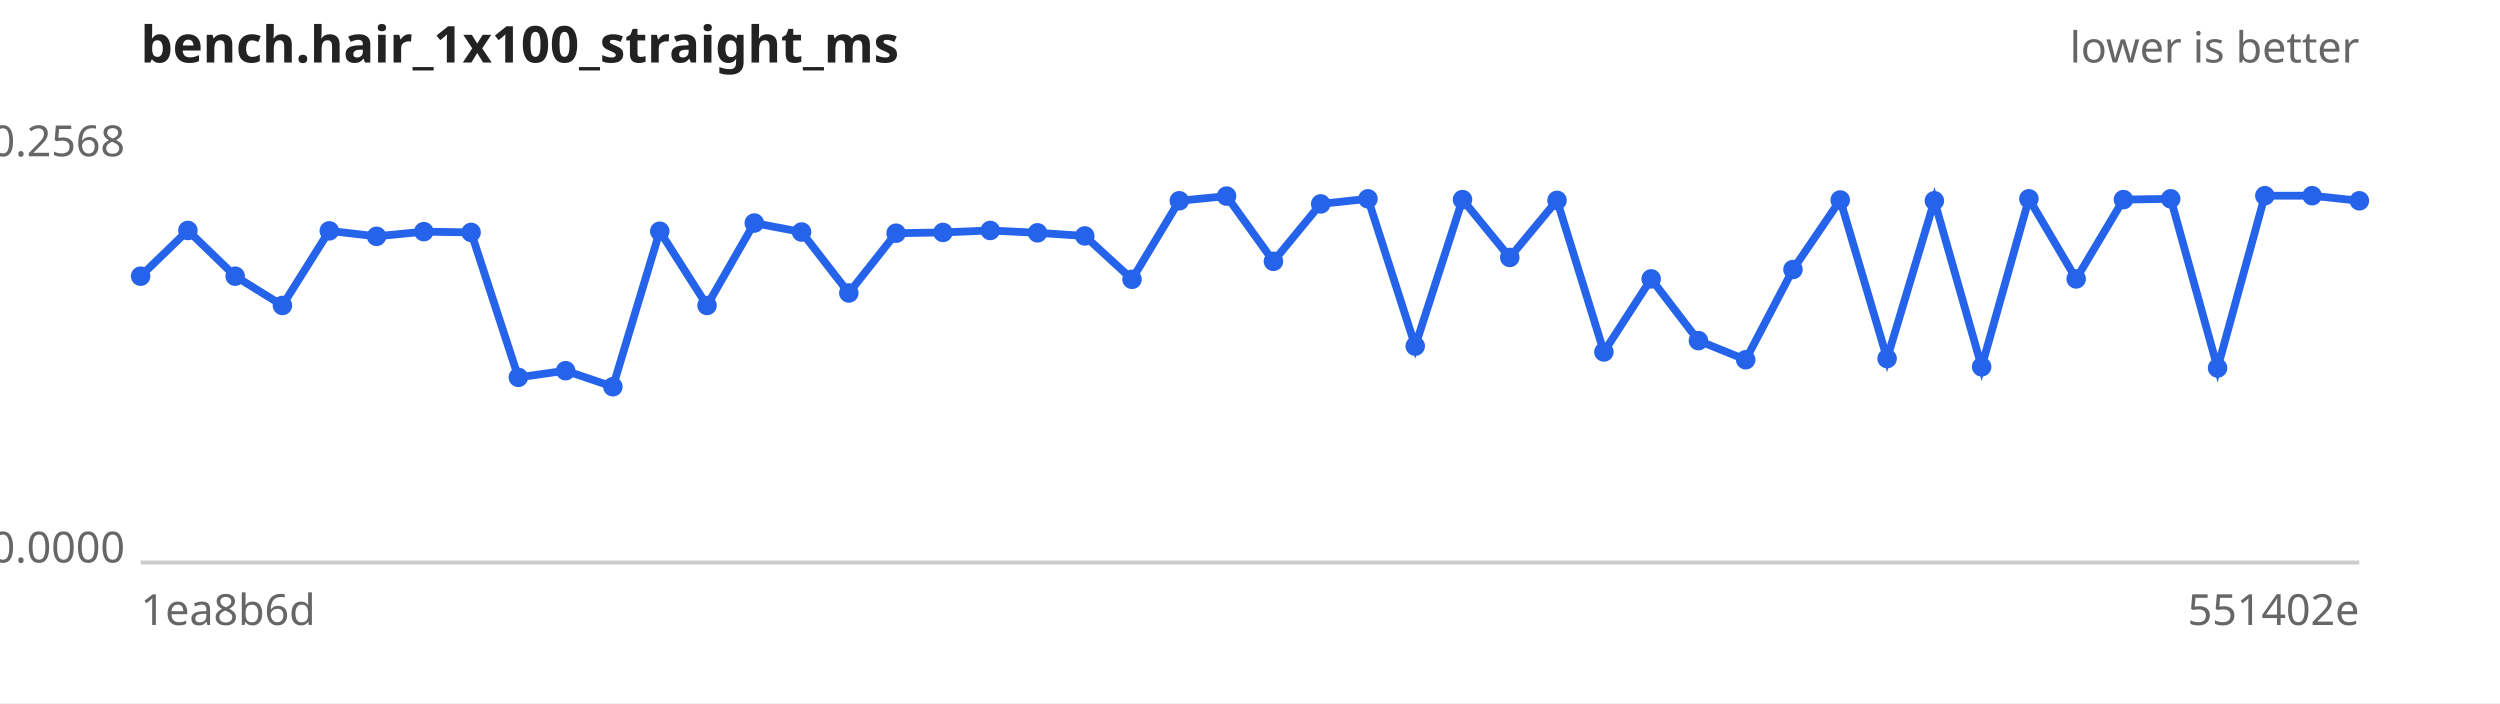
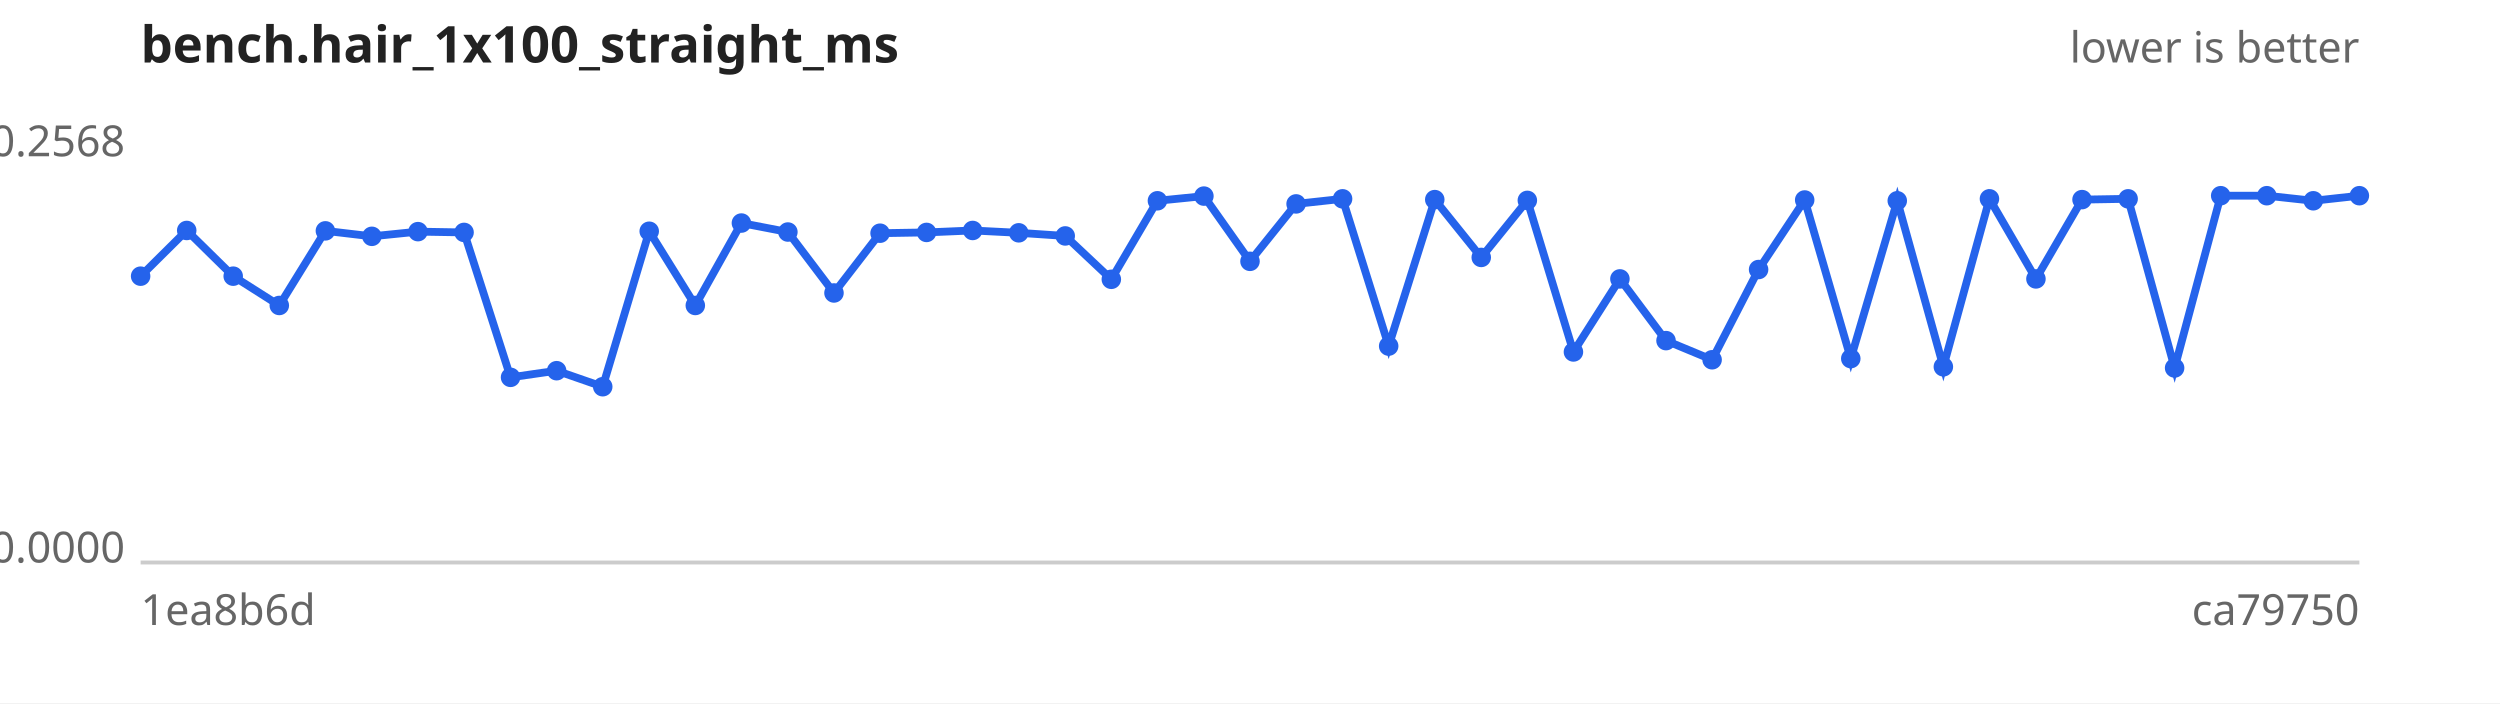
<svg xmlns="http://www.w3.org/2000/svg" width="640" height="180" viewBox="0 0 640 180" font-family="sans-serif" font-size="11">
  <rect width="640" height="180" fill="#ffffff" />
  <text x="36" y="16" font-size="13" font-weight="bold" fill="#222">bench.hair_1x100_straight_ms</text>
  <text x="604" y="16" text-anchor="end" fill="#666">lower is better</text>
  <line x1="36" y1="144" x2="604" y2="144" stroke="#ccc" />
  <text x="32" y="40.0" text-anchor="end" fill="#666">0.2568</text>
  <text x="32" y="144.0" text-anchor="end" fill="#666">0.0000</text>
  <text x="36" y="160" fill="#666">1ea8b6d</text>
-   <text x="604" y="160" text-anchor="end" fill="#666">551402e</text>
-   <path d="M36.0,70.7 L48.1,59.0 L60.2,70.7 L72.3,78.2 L84.3,59.1 L96.4,60.5 L108.5,59.3 L120.6,59.5 L132.7,96.6 L144.8,94.9 L156.9,99.0 L168.9,59.2 L181.0,78.2 L193.1,57.1 L205.2,59.4 L217.3,75.0 L229.4,59.7 L241.4,59.5 L253.5,59.0 L265.6,59.6 L277.7,60.4 L289.8,71.5 L301.9,51.4 L314.0,50.2 L326.0,66.9 L338.1,52.2 L350.2,50.9 L362.3,88.6 L374.4,51.1 L386.5,65.9 L398.6,51.3 L410.6,90.1 L422.7,71.4 L434.8,87.2 L446.9,92.1 L459.0,69.0 L471.1,51.2 L483.1,91.8 L495.2,51.4 L507.3,93.9 L519.4,50.9 L531.5,71.4 L543.6,51.1 L555.7,50.9 L567.7,94.2 L579.8,50.1 L591.9,50.1 L604.0,51.4" fill="none" stroke="#2563eb" stroke-width="2" />
+   <text x="604" y="160" text-anchor="end" fill="#666">ca79750</text>
+   <path d="M36.0,70.7 L47.8,59.0 L59.7,70.7 L71.5,78.2 L83.3,59.1 L95.2,60.5 L107.0,59.3 L118.8,59.5 L130.7,96.6 L142.5,94.9 L154.3,99.0 L166.2,59.2 L178.0,78.2 L189.8,57.1 L201.7,59.4 L213.5,75.0 L225.3,59.7 L237.2,59.5 L249.0,59.0 L260.8,59.6 L272.7,60.4 L284.5,71.5 L296.3,51.4 L308.2,50.2 L320.0,66.9 L331.8,52.2 L343.7,50.9 L355.5,88.6 L367.3,51.1 L379.2,65.9 L391.0,51.3 L402.8,90.1 L414.7,71.4 L426.5,87.2 L438.3,92.1 L450.2,69.0 L462.0,51.2 L473.8,91.8 L485.7,51.4 L497.5,93.9 L509.3,50.9 L521.2,71.4 L533.0,51.1 L544.8,50.9 L556.7,94.2 L568.5,50.1 L580.3,50.1 L592.2,51.4 L604.0,50.1" fill="none" stroke="#2563eb" stroke-width="2" />
  <g fill="#2563eb">
    <circle cx="36.0" cy="70.7" r="2.5" />
-     <circle cx="48.1" cy="59.0" r="2.5" />
-     <circle cx="60.2" cy="70.7" r="2.5" />
-     <circle cx="72.3" cy="78.2" r="2.5" />
-     <circle cx="84.3" cy="59.1" r="2.5" />
-     <circle cx="96.4" cy="60.5" r="2.5" />
-     <circle cx="108.5" cy="59.3" r="2.5" />
-     <circle cx="120.6" cy="59.5" r="2.5" />
-     <circle cx="132.7" cy="96.6" r="2.5" />
-     <circle cx="144.8" cy="94.9" r="2.5" />
-     <circle cx="156.9" cy="99.0" r="2.5" />
-     <circle cx="168.9" cy="59.2" r="2.5" />
-     <circle cx="181.0" cy="78.2" r="2.5" />
-     <circle cx="193.1" cy="57.1" r="2.5" />
-     <circle cx="205.2" cy="59.4" r="2.5" />
-     <circle cx="217.3" cy="75.0" r="2.5" />
-     <circle cx="229.4" cy="59.7" r="2.5" />
-     <circle cx="241.4" cy="59.5" r="2.5" />
-     <circle cx="253.5" cy="59.0" r="2.5" />
-     <circle cx="265.6" cy="59.6" r="2.5" />
-     <circle cx="277.7" cy="60.4" r="2.5" />
-     <circle cx="289.8" cy="71.5" r="2.5" />
-     <circle cx="301.9" cy="51.4" r="2.5" />
-     <circle cx="314.0" cy="50.2" r="2.5" />
-     <circle cx="326.0" cy="66.9" r="2.5" />
-     <circle cx="338.1" cy="52.2" r="2.5" />
-     <circle cx="350.2" cy="50.9" r="2.5" />
-     <circle cx="362.3" cy="88.6" r="2.5" />
-     <circle cx="374.4" cy="51.1" r="2.5" />
-     <circle cx="386.5" cy="65.9" r="2.5" />
-     <circle cx="398.6" cy="51.3" r="2.5" />
-     <circle cx="410.6" cy="90.1" r="2.5" />
-     <circle cx="422.7" cy="71.4" r="2.5" />
-     <circle cx="434.8" cy="87.2" r="2.5" />
-     <circle cx="446.9" cy="92.1" r="2.5" />
-     <circle cx="459.0" cy="69.0" r="2.5" />
-     <circle cx="471.1" cy="51.2" r="2.5" />
-     <circle cx="483.1" cy="91.8" r="2.5" />
-     <circle cx="495.2" cy="51.4" r="2.5" />
-     <circle cx="507.3" cy="93.9" r="2.5" />
-     <circle cx="519.4" cy="50.9" r="2.5" />
-     <circle cx="531.5" cy="71.4" r="2.5" />
-     <circle cx="543.6" cy="51.1" r="2.5" />
-     <circle cx="555.7" cy="50.9" r="2.5" />
-     <circle cx="567.7" cy="94.2" r="2.5" />
-     <circle cx="579.8" cy="50.1" r="2.5" />
-     <circle cx="591.9" cy="50.1" r="2.5" />
-     <circle cx="604.0" cy="51.4" r="2.5" />
+     <circle cx="47.8" cy="59.0" r="2.5" />
+     <circle cx="59.7" cy="70.7" r="2.5" />
+     <circle cx="71.5" cy="78.2" r="2.5" />
+     <circle cx="83.3" cy="59.1" r="2.5" />
+     <circle cx="95.2" cy="60.5" r="2.5" />
+     <circle cx="107.0" cy="59.3" r="2.5" />
+     <circle cx="118.8" cy="59.5" r="2.5" />
+     <circle cx="130.7" cy="96.6" r="2.5" />
+     <circle cx="142.5" cy="94.9" r="2.5" />
+     <circle cx="154.3" cy="99.0" r="2.5" />
+     <circle cx="166.2" cy="59.2" r="2.5" />
+     <circle cx="178.0" cy="78.2" r="2.5" />
+     <circle cx="189.8" cy="57.1" r="2.5" />
+     <circle cx="201.7" cy="59.4" r="2.5" />
+     <circle cx="213.5" cy="75.0" r="2.5" />
+     <circle cx="225.3" cy="59.7" r="2.5" />
+     <circle cx="237.2" cy="59.5" r="2.5" />
+     <circle cx="249.0" cy="59.0" r="2.5" />
+     <circle cx="260.8" cy="59.6" r="2.5" />
+     <circle cx="272.7" cy="60.4" r="2.5" />
+     <circle cx="284.5" cy="71.5" r="2.5" />
+     <circle cx="296.3" cy="51.4" r="2.5" />
+     <circle cx="308.2" cy="50.2" r="2.5" />
+     <circle cx="320.0" cy="66.9" r="2.5" />
+     <circle cx="331.8" cy="52.2" r="2.5" />
+     <circle cx="343.7" cy="50.9" r="2.5" />
+     <circle cx="355.5" cy="88.6" r="2.5" />
+     <circle cx="367.3" cy="51.1" r="2.5" />
+     <circle cx="379.2" cy="65.9" r="2.5" />
+     <circle cx="391.0" cy="51.3" r="2.5" />
+     <circle cx="402.8" cy="90.1" r="2.5" />
+     <circle cx="414.7" cy="71.4" r="2.5" />
+     <circle cx="426.5" cy="87.2" r="2.5" />
+     <circle cx="438.3" cy="92.1" r="2.5" />
+     <circle cx="450.2" cy="69.0" r="2.5" />
+     <circle cx="462.0" cy="51.2" r="2.5" />
+     <circle cx="473.8" cy="91.8" r="2.5" />
+     <circle cx="485.7" cy="51.4" r="2.5" />
+     <circle cx="497.5" cy="93.9" r="2.5" />
+     <circle cx="509.3" cy="50.9" r="2.5" />
+     <circle cx="521.2" cy="71.4" r="2.5" />
+     <circle cx="533.0" cy="51.1" r="2.5" />
+     <circle cx="544.8" cy="50.9" r="2.5" />
+     <circle cx="556.7" cy="94.2" r="2.5" />
+     <circle cx="568.5" cy="50.1" r="2.5" />
+     <circle cx="580.3" cy="50.1" r="2.5" />
+     <circle cx="592.2" cy="51.4" r="2.5" />
+     <circle cx="604.0" cy="50.1" r="2.5" />
  </g>
</svg>
